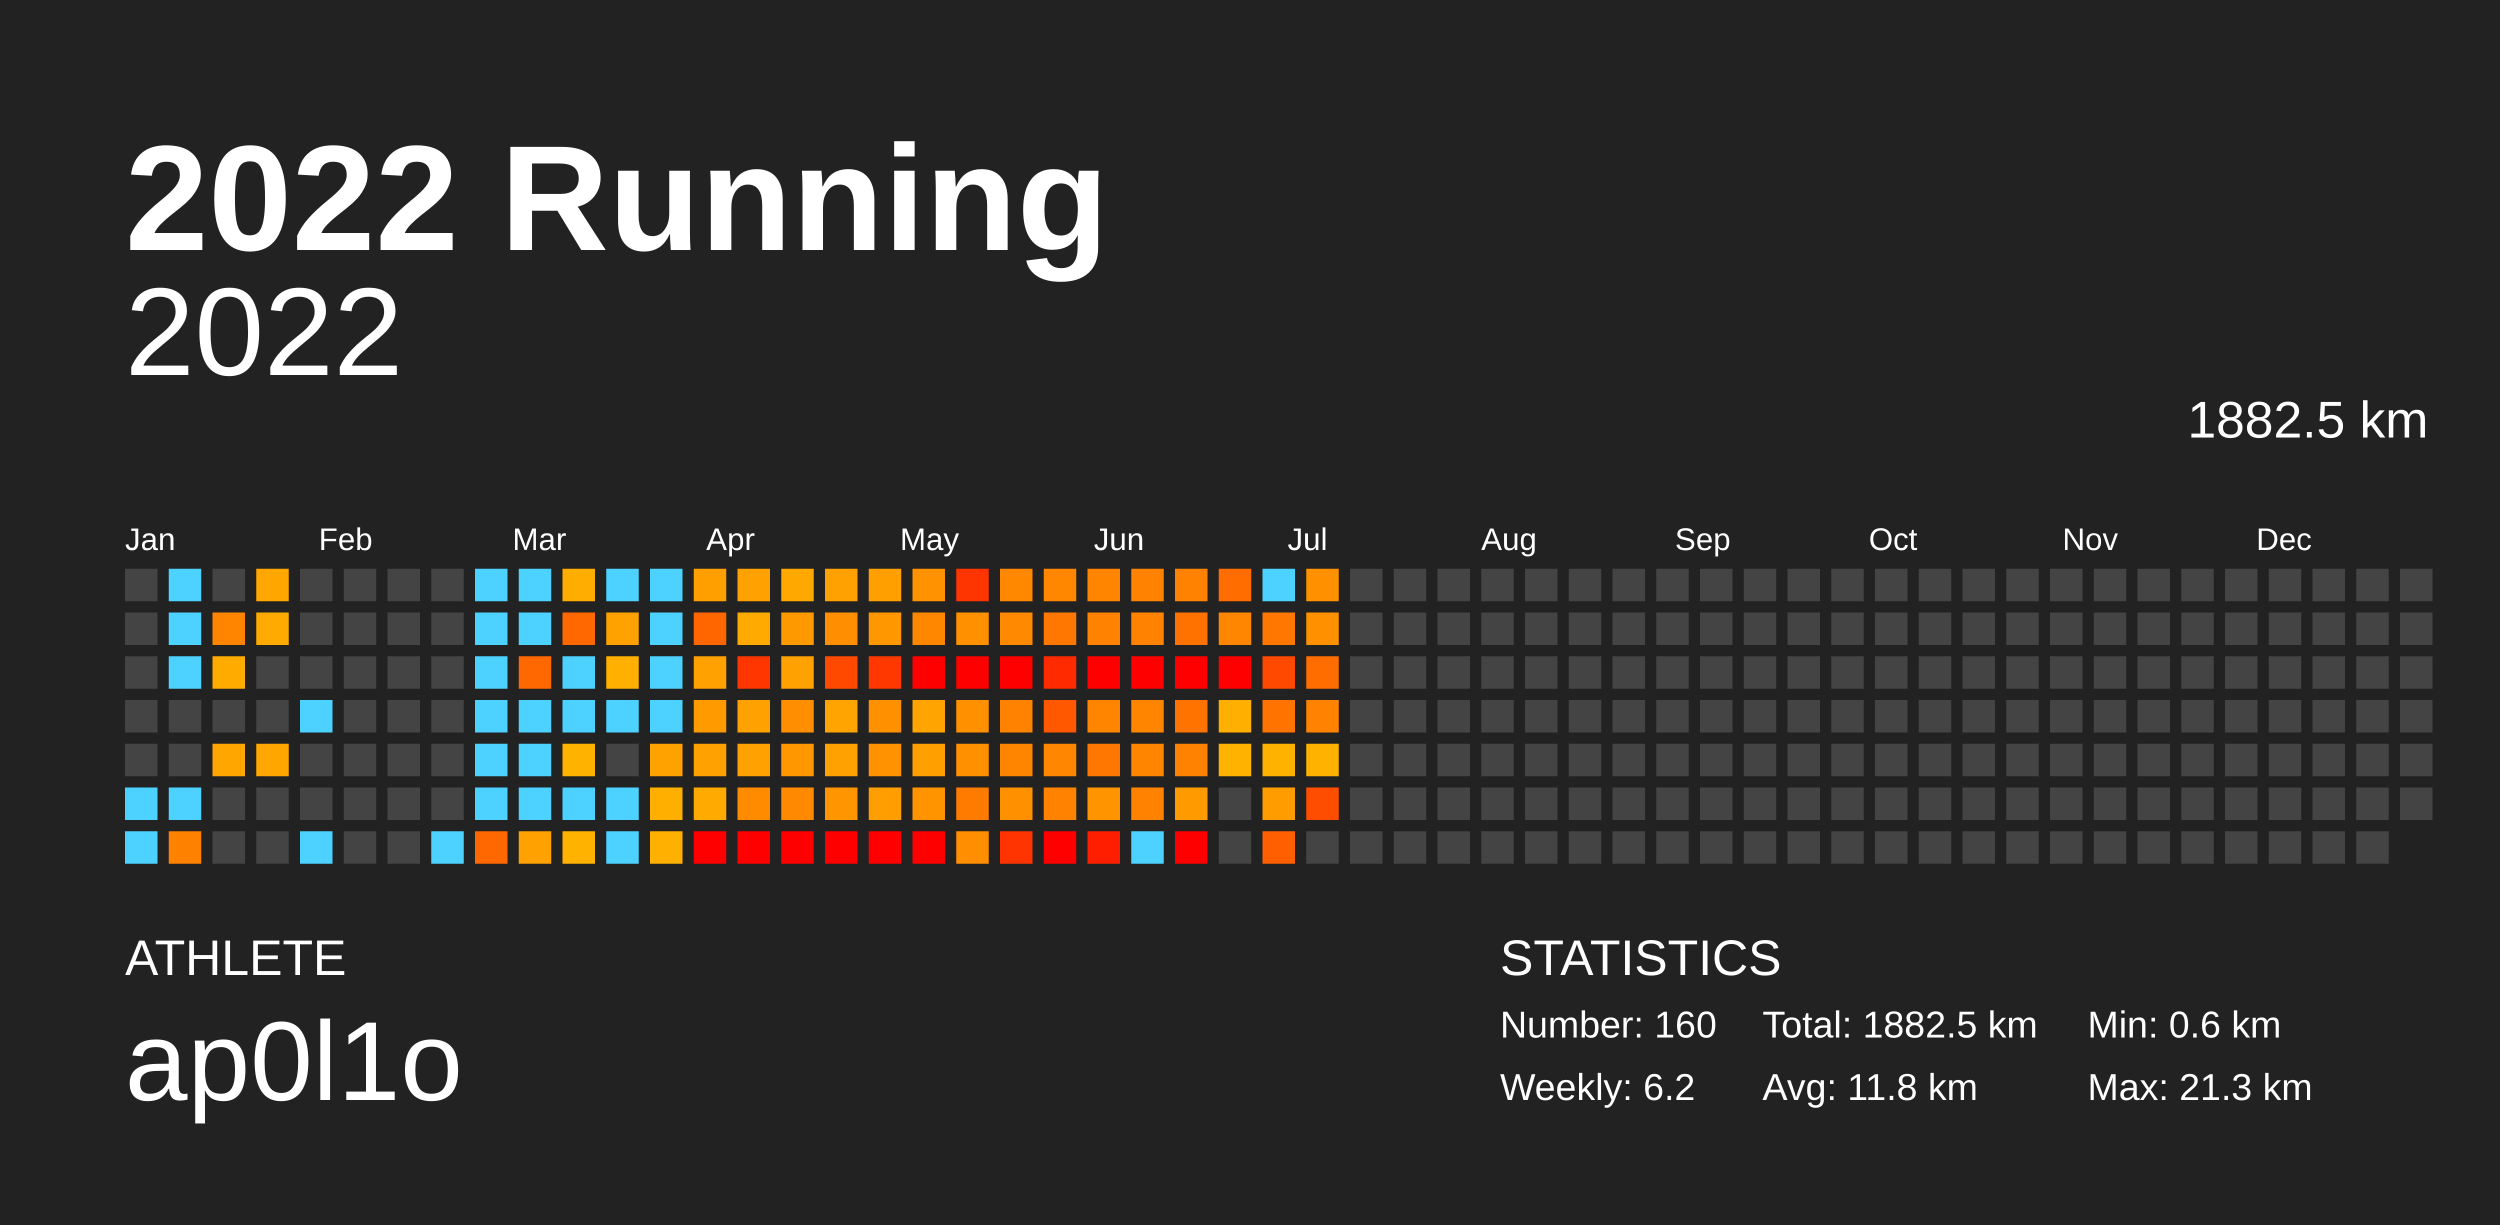
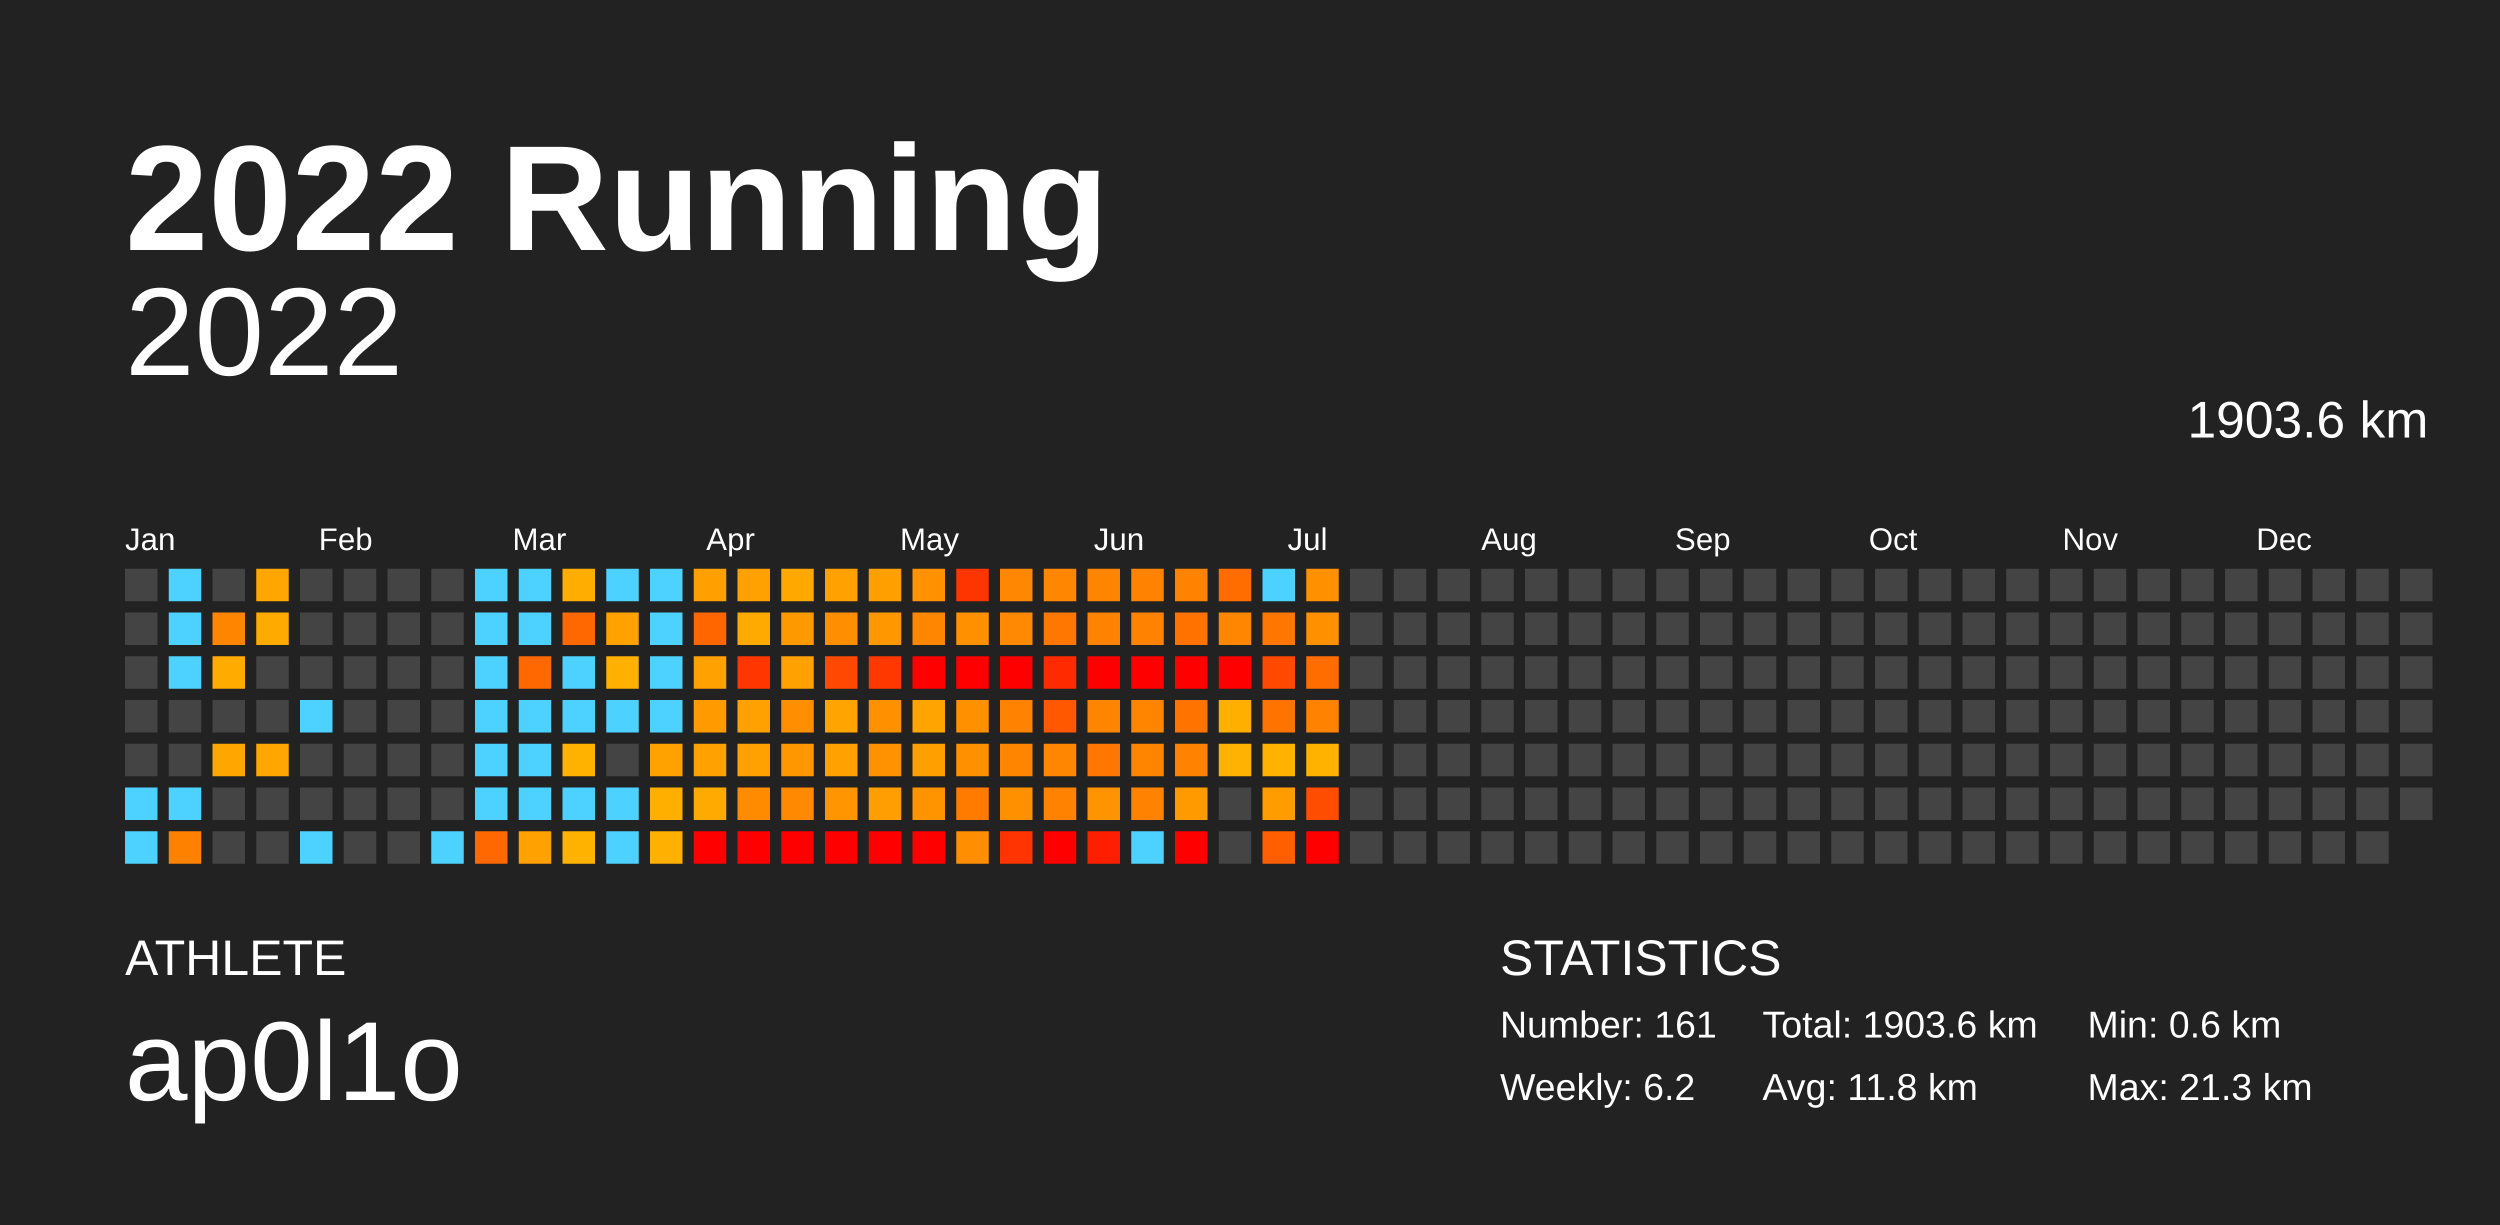
<svg xmlns="http://www.w3.org/2000/svg" baseProfile="full" height="98mm" version="1.1" viewBox="0,0,200,98" width="200mm">
  <defs />
  <rect fill="#222222" height="98" width="200" x="0" y="0" />
  <text fill="#FFFFFF" style="font-size:12px; font-family:Arial; font-weight:bold;" x="10" y="20">2022 Running</text>
  <text fill="#FFFFFF" style="font-size:4px; font-family:Arial" x="10" y="78">ATHLETE</text>
  <text fill="#FFFFFF" style="font-size:9px; font-family:Arial" x="10" y="88">ap0l1o</text>
  <text fill="#FFFFFF" style="font-size:4px; font-family:Arial" x="120" y="78">STATISTICS</text>
-   <text fill="#FFFFFF" style="font-size:3px; font-family:Arial" x="120" y="83">Number: 160</text>
+   <text fill="#FFFFFF" style="font-size:3px; font-family:Arial" x="120" y="83">Number: 161</text>
  <text fill="#FFFFFF" style="font-size:3px; font-family:Arial" x="120" y="88">Weekly: 6.2</text>
-   <text fill="#FFFFFF" style="font-size:3px; font-family:Arial" x="141" y="83">Total: 1882.5 km</text>
+   <text fill="#FFFFFF" style="font-size:3px; font-family:Arial" x="141" y="83">Total: 1903.6 km</text>
  <text fill="#FFFFFF" style="font-size:3px; font-family:Arial" x="141" y="88">Avg: 11.8 km</text>
  <text fill="#FFFFFF" style="font-size:3px; font-family:Arial" x="167" y="83">Min: 0.6 km</text>
  <text fill="#FFFFFF" style="font-size:3px; font-family:Arial" x="167" y="88">Max: 21.3 km</text>
  <text alignment-baseline="hanging" fill="#FFFFFF" style="font-size:10.0px; font-family:Arial;" x="10" y="30">2022</text>
-   <text alignment-baseline="hanging" fill="#FFFFFF" style="font-size:4.125px; font-family:Arial;" x="175" y="35">1882.5 km</text>
+   <text alignment-baseline="hanging" fill="#FFFFFF" style="font-size:4.125px; font-family:Arial;" x="175" y="35">1903.6 km</text>
  <text fill="#FFFFFF" style="font-size:2.5px; font-family:Arial" x="10.0" y="44">Jan</text>
  <text fill="#FFFFFF" style="font-size:2.5px; font-family:Arial" x="25.5" y="44">Feb</text>
  <text fill="#FFFFFF" style="font-size:2.5px; font-family:Arial" x="41.0" y="44">Mar</text>
  <text fill="#FFFFFF" style="font-size:2.5px; font-family:Arial" x="56.5" y="44">Apr</text>
  <text fill="#FFFFFF" style="font-size:2.5px; font-family:Arial" x="72.0" y="44">May</text>
  <text fill="#FFFFFF" style="font-size:2.5px; font-family:Arial" x="87.5" y="44">Jun</text>
  <text fill="#FFFFFF" style="font-size:2.5px; font-family:Arial" x="103.0" y="44">Jul</text>
  <text fill="#FFFFFF" style="font-size:2.5px; font-family:Arial" x="118.5" y="44">Aug</text>
  <text fill="#FFFFFF" style="font-size:2.5px; font-family:Arial" x="134.0" y="44">Sep</text>
  <text fill="#FFFFFF" style="font-size:2.5px; font-family:Arial" x="149.5" y="44">Oct</text>
  <text fill="#FFFFFF" style="font-size:2.5px; font-family:Arial" x="165.0" y="44">Nov</text>
  <text fill="#FFFFFF" style="font-size:2.5px; font-family:Arial" x="180.5" y="44">Dec</text>
  <rect fill="#444444" height="2.6" width="2.6" x="10.0" y="45.5" />
  <rect fill="#444444" height="2.6" width="2.6" x="10.0" y="49.0" />
  <rect fill="#444444" height="2.6" width="2.6" x="10.0" y="52.5" />
  <rect fill="#444444" height="2.6" width="2.6" x="10.0" y="56.0" />
  <rect fill="#444444" height="2.6" width="2.6" x="10.0" y="59.5" />
  <rect fill="#4dd2ff" height="2.6" width="2.6" x="10.0" y="63.0" />
  <rect fill="#4dd2ff" height="2.6" width="2.6" x="10.0" y="66.5" />
  <rect fill="#4dd2ff" height="2.6" width="2.6" x="13.5" y="45.5" />
  <rect fill="#4dd2ff" height="2.6" width="2.6" x="13.5" y="49.0" />
  <rect fill="#4dd2ff" height="2.6" width="2.6" x="13.5" y="52.5" />
  <rect fill="#444444" height="2.6" width="2.6" x="13.5" y="56.0" />
  <rect fill="#444444" height="2.6" width="2.6" x="13.5" y="59.5" />
  <rect fill="#4dd2ff" height="2.6" width="2.6" x="13.5" y="63.0" />
  <rect fill="#ff8100" height="2.6" width="2.6" x="13.5" y="66.5" />
  <rect fill="#444444" height="2.6" width="2.6" x="17.0" y="45.5" />
  <rect fill="#ff8500" height="2.6" width="2.6" x="17.0" y="49.0" />
  <rect fill="#ffab00" height="2.6" width="2.6" x="17.0" y="52.5" />
  <rect fill="#444444" height="2.6" width="2.6" x="17.0" y="56.0" />
  <rect fill="#ffa700" height="2.6" width="2.6" x="17.0" y="59.5" />
  <rect fill="#444444" height="2.6" width="2.6" x="17.0" y="63.0" />
  <rect fill="#444444" height="2.6" width="2.6" x="17.0" y="66.5" />
  <rect fill="#ffa700" height="2.6" width="2.6" x="20.5" y="45.5" />
  <rect fill="#ffaa00" height="2.6" width="2.6" x="20.5" y="49.0" />
  <rect fill="#444444" height="2.6" width="2.6" x="20.5" y="52.5" />
  <rect fill="#444444" height="2.6" width="2.6" x="20.5" y="56.0" />
  <rect fill="#ffa700" height="2.6" width="2.6" x="20.5" y="59.5" />
  <rect fill="#444444" height="2.6" width="2.6" x="20.5" y="63.0" />
  <rect fill="#444444" height="2.6" width="2.6" x="20.5" y="66.5" />
  <rect fill="#444444" height="2.6" width="2.6" x="24.0" y="45.5" />
  <rect fill="#444444" height="2.6" width="2.6" x="24.0" y="49.0" />
  <rect fill="#444444" height="2.6" width="2.6" x="24.0" y="52.5" />
  <rect fill="#4dd2ff" height="2.6" width="2.6" x="24.0" y="56.0" />
  <rect fill="#444444" height="2.6" width="2.6" x="24.0" y="59.5" />
  <rect fill="#444444" height="2.6" width="2.6" x="24.0" y="63.0" />
  <rect fill="#4dd2ff" height="2.6" width="2.6" x="24.0" y="66.5" />
  <rect fill="#444444" height="2.6" width="2.6" x="27.5" y="45.5" />
  <rect fill="#444444" height="2.6" width="2.6" x="27.5" y="49.0" />
  <rect fill="#444444" height="2.6" width="2.6" x="27.5" y="52.5" />
  <rect fill="#444444" height="2.6" width="2.6" x="27.5" y="56.0" />
  <rect fill="#444444" height="2.6" width="2.6" x="27.5" y="59.5" />
  <rect fill="#444444" height="2.6" width="2.6" x="27.5" y="63.0" />
  <rect fill="#444444" height="2.6" width="2.6" x="27.5" y="66.5" />
  <rect fill="#444444" height="2.6" width="2.6" x="31.0" y="45.5" />
  <rect fill="#444444" height="2.6" width="2.6" x="31.0" y="49.0" />
  <rect fill="#444444" height="2.6" width="2.6" x="31.0" y="52.5" />
  <rect fill="#444444" height="2.6" width="2.6" x="31.0" y="56.0" />
  <rect fill="#444444" height="2.6" width="2.6" x="31.0" y="59.5" />
  <rect fill="#444444" height="2.6" width="2.6" x="31.0" y="63.0" />
  <rect fill="#444444" height="2.6" width="2.6" x="31.0" y="66.5" />
  <rect fill="#444444" height="2.6" width="2.6" x="34.5" y="45.5" />
  <rect fill="#444444" height="2.6" width="2.6" x="34.5" y="49.0" />
  <rect fill="#444444" height="2.6" width="2.6" x="34.5" y="52.5" />
  <rect fill="#444444" height="2.6" width="2.6" x="34.5" y="56.0" />
  <rect fill="#444444" height="2.6" width="2.6" x="34.5" y="59.5" />
  <rect fill="#444444" height="2.6" width="2.6" x="34.5" y="63.0" />
  <rect fill="#4dd2ff" height="2.6" width="2.6" x="34.5" y="66.5" />
  <rect fill="#4dd2ff" height="2.6" width="2.6" x="38.0" y="45.5" />
  <rect fill="#4dd2ff" height="2.6" width="2.6" x="38.0" y="49.0" />
  <rect fill="#4dd2ff" height="2.6" width="2.6" x="38.0" y="52.5" />
  <rect fill="#4dd2ff" height="2.6" width="2.6" x="38.0" y="56.0" />
  <rect fill="#4dd2ff" height="2.6" width="2.6" x="38.0" y="59.5" />
  <rect fill="#4dd2ff" height="2.6" width="2.6" x="38.0" y="63.0" />
  <rect fill="#ff6700" height="2.6" width="2.6" x="38.0" y="66.5" />
  <rect fill="#4dd2ff" height="2.6" width="2.6" x="41.5" y="45.5" />
  <rect fill="#4dd2ff" height="2.6" width="2.6" x="41.5" y="49.0" />
  <rect fill="#ff6700" height="2.6" width="2.6" x="41.5" y="52.5" />
  <rect fill="#4dd2ff" height="2.6" width="2.6" x="41.5" y="56.0" />
  <rect fill="#4dd2ff" height="2.6" width="2.6" x="41.5" y="59.5" />
  <rect fill="#4dd2ff" height="2.6" width="2.6" x="41.5" y="63.0" />
  <rect fill="#ffa100" height="2.6" width="2.6" x="41.5" y="66.5" />
  <rect fill="#ffae00" height="2.6" width="2.6" x="45.0" y="45.5" />
  <rect fill="#ff6700" height="2.6" width="2.6" x="45.0" y="49.0" />
  <rect fill="#4dd2ff" height="2.6" width="2.6" x="45.0" y="52.5" />
  <rect fill="#4dd2ff" height="2.6" width="2.6" x="45.0" y="56.0" />
  <rect fill="#ffb300" height="2.6" width="2.6" x="45.0" y="59.5" />
  <rect fill="#4dd2ff" height="2.6" width="2.6" x="45.0" y="63.0" />
  <rect fill="#ffb300" height="2.6" width="2.6" x="45.0" y="66.5" />
  <rect fill="#4dd2ff" height="2.6" width="2.6" x="48.5" y="45.5" />
  <rect fill="#ffa200" height="2.6" width="2.6" x="48.5" y="49.0" />
  <rect fill="#ffb000" height="2.6" width="2.6" x="48.5" y="52.5" />
  <rect fill="#4dd2ff" height="2.6" width="2.6" x="48.5" y="56.0" />
  <rect fill="#444444" height="2.6" width="2.6" x="48.5" y="59.5" />
  <rect fill="#4dd2ff" height="2.6" width="2.6" x="48.5" y="63.0" />
  <rect fill="#4dd2ff" height="2.6" width="2.6" x="48.5" y="66.5" />
  <rect fill="#4dd2ff" height="2.6" width="2.6" x="52.0" y="45.5" />
  <rect fill="#4dd2ff" height="2.6" width="2.6" x="52.0" y="49.0" />
  <rect fill="#4dd2ff" height="2.6" width="2.6" x="52.0" y="52.5" />
  <rect fill="#4dd2ff" height="2.6" width="2.6" x="52.0" y="56.0" />
  <rect fill="#ffa200" height="2.6" width="2.6" x="52.0" y="59.5" />
  <rect fill="#ffaf00" height="2.6" width="2.6" x="52.0" y="63.0" />
  <rect fill="#ffb000" height="2.6" width="2.6" x="52.0" y="66.5" />
  <rect fill="#ff9f00" height="2.6" width="2.6" x="55.5" y="45.5" />
  <rect fill="#ff6600" height="2.6" width="2.6" x="55.5" y="49.0" />
  <rect fill="#ffa100" height="2.6" width="2.6" x="55.5" y="52.5" />
  <rect fill="#ff9b00" height="2.6" width="2.6" x="55.5" y="56.0" />
  <rect fill="#ffa100" height="2.6" width="2.6" x="55.5" y="59.5" />
  <rect fill="#ffaa00" height="2.6" width="2.6" x="55.5" y="63.0" />
  <rect fill="red" height="2.6" width="2.6" x="55.5" y="66.5" />
  <rect fill="#ffa100" height="2.6" width="2.6" x="59.0" y="45.5" />
  <rect fill="#ffaa00" height="2.6" width="2.6" x="59.0" y="49.0" />
  <rect fill="#ff3600" height="2.6" width="2.6" x="59.0" y="52.5" />
  <rect fill="#ffa100" height="2.6" width="2.6" x="59.0" y="56.0" />
  <rect fill="#ffa100" height="2.6" width="2.6" x="59.0" y="59.5" />
  <rect fill="#ff8b00" height="2.6" width="2.6" x="59.0" y="63.0" />
  <rect fill="red" height="2.6" width="2.6" x="59.0" y="66.5" />
  <rect fill="#ffa800" height="2.6" width="2.6" x="62.5" y="45.5" />
  <rect fill="#ff9900" height="2.6" width="2.6" x="62.5" y="49.0" />
  <rect fill="#ffa100" height="2.6" width="2.6" x="62.5" y="52.5" />
  <rect fill="#ff8f00" height="2.6" width="2.6" x="62.5" y="56.0" />
  <rect fill="#ff9800" height="2.6" width="2.6" x="62.5" y="59.5" />
  <rect fill="#ff8900" height="2.6" width="2.6" x="62.5" y="63.0" />
  <rect fill="red" height="2.6" width="2.6" x="62.5" y="66.5" />
  <rect fill="#ffa100" height="2.6" width="2.6" x="66.0" y="45.5" />
  <rect fill="#ff8f00" height="2.6" width="2.6" x="66.0" y="49.0" />
  <rect fill="#ff4900" height="2.6" width="2.6" x="66.0" y="52.5" />
  <rect fill="#ffa400" height="2.6" width="2.6" x="66.0" y="56.0" />
  <rect fill="#ffa100" height="2.6" width="2.6" x="66.0" y="59.5" />
  <rect fill="#ff9500" height="2.6" width="2.6" x="66.0" y="63.0" />
  <rect fill="red" height="2.6" width="2.6" x="66.0" y="66.5" />
  <rect fill="#ffa000" height="2.6" width="2.6" x="69.5" y="45.5" />
  <rect fill="#ff9700" height="2.6" width="2.6" x="69.5" y="49.0" />
  <rect fill="#ff3800" height="2.6" width="2.6" x="69.5" y="52.5" />
  <rect fill="#ff9100" height="2.6" width="2.6" x="69.5" y="56.0" />
  <rect fill="#ff9200" height="2.6" width="2.6" x="69.5" y="59.5" />
  <rect fill="#ff9e00" height="2.6" width="2.6" x="69.5" y="63.0" />
  <rect fill="red" height="2.6" width="2.6" x="69.5" y="66.5" />
  <rect fill="#ff9200" height="2.6" width="2.6" x="73.0" y="45.5" />
  <rect fill="#ff8700" height="2.6" width="2.6" x="73.0" y="49.0" />
  <rect fill="red" height="2.6" width="2.6" x="73.0" y="52.5" />
  <rect fill="#ffa400" height="2.6" width="2.6" x="73.0" y="56.0" />
  <rect fill="#ff9f00" height="2.6" width="2.6" x="73.0" y="59.5" />
  <rect fill="#ff9400" height="2.6" width="2.6" x="73.0" y="63.0" />
  <rect fill="red" height="2.6" width="2.6" x="73.0" y="66.5" />
  <rect fill="#ff3500" height="2.6" width="2.6" x="76.5" y="45.5" />
  <rect fill="#ff9100" height="2.6" width="2.6" x="76.5" y="49.0" />
  <rect fill="red" height="2.6" width="2.6" x="76.5" y="52.5" />
  <rect fill="#ff9000" height="2.6" width="2.6" x="76.5" y="56.0" />
  <rect fill="#ff9000" height="2.6" width="2.6" x="76.5" y="59.5" />
  <rect fill="#ff7b00" height="2.6" width="2.6" x="76.5" y="63.0" />
  <rect fill="#ff8e00" height="2.6" width="2.6" x="76.5" y="66.5" />
  <rect fill="#ff8800" height="2.6" width="2.6" x="80.0" y="45.5" />
  <rect fill="#ff8900" height="2.6" width="2.6" x="80.0" y="49.0" />
  <rect fill="red" height="2.6" width="2.6" x="80.0" y="52.5" />
  <rect fill="#ff8200" height="2.6" width="2.6" x="80.0" y="56.0" />
  <rect fill="#ff8400" height="2.6" width="2.6" x="80.0" y="59.5" />
  <rect fill="#ff9100" height="2.6" width="2.6" x="80.0" y="63.0" />
  <rect fill="#ff3400" height="2.6" width="2.6" x="80.0" y="66.5" />
  <rect fill="#ff8700" height="2.6" width="2.6" x="83.5" y="45.5" />
  <rect fill="#ff7700" height="2.6" width="2.6" x="83.5" y="49.0" />
  <rect fill="#ff2a00" height="2.6" width="2.6" x="83.5" y="52.5" />
  <rect fill="#ff5800" height="2.6" width="2.6" x="83.5" y="56.0" />
  <rect fill="#ff8600" height="2.6" width="2.6" x="83.5" y="59.5" />
  <rect fill="#ff8300" height="2.6" width="2.6" x="83.5" y="63.0" />
  <rect fill="red" height="2.6" width="2.6" x="83.5" y="66.5" />
  <rect fill="#ff8400" height="2.6" width="2.6" x="87.0" y="45.5" />
  <rect fill="#ff8200" height="2.6" width="2.6" x="87.0" y="49.0" />
  <rect fill="red" height="2.6" width="2.6" x="87.0" y="52.5" />
  <rect fill="#ff8500" height="2.6" width="2.6" x="87.0" y="56.0" />
  <rect fill="#ff7700" height="2.6" width="2.6" x="87.0" y="59.5" />
  <rect fill="#ff9400" height="2.6" width="2.6" x="87.0" y="63.0" />
  <rect fill="#ff1f00" height="2.6" width="2.6" x="87.0" y="66.5" />
  <rect fill="#ff8200" height="2.6" width="2.6" x="90.5" y="45.5" />
  <rect fill="#ff8300" height="2.6" width="2.6" x="90.5" y="49.0" />
  <rect fill="red" height="2.6" width="2.6" x="90.5" y="52.5" />
  <rect fill="#ff8400" height="2.6" width="2.6" x="90.5" y="56.0" />
  <rect fill="#ff8400" height="2.6" width="2.6" x="90.5" y="59.5" />
  <rect fill="#ff8300" height="2.6" width="2.6" x="90.5" y="63.0" />
  <rect fill="#4dd2ff" height="2.6" width="2.6" x="90.5" y="66.5" />
  <rect fill="#ff8300" height="2.6" width="2.6" x="94.0" y="45.5" />
  <rect fill="#ff7200" height="2.6" width="2.6" x="94.0" y="49.0" />
  <rect fill="red" height="2.6" width="2.6" x="94.0" y="52.5" />
  <rect fill="#ff7400" height="2.6" width="2.6" x="94.0" y="56.0" />
  <rect fill="#ff8300" height="2.6" width="2.6" x="94.0" y="59.5" />
  <rect fill="#ff9b00" height="2.6" width="2.6" x="94.0" y="63.0" />
  <rect fill="red" height="2.6" width="2.6" x="94.0" y="66.5" />
  <rect fill="#ff6d00" height="2.6" width="2.6" x="97.5" y="45.5" />
  <rect fill="#ff8600" height="2.6" width="2.6" x="97.5" y="49.0" />
  <rect fill="red" height="2.6" width="2.6" x="97.5" y="52.5" />
  <rect fill="#ffaf00" height="2.6" width="2.6" x="97.5" y="56.0" />
  <rect fill="#ffb200" height="2.6" width="2.6" x="97.5" y="59.5" />
  <rect fill="#444444" height="2.6" width="2.6" x="97.5" y="63.0" />
  <rect fill="#444444" height="2.6" width="2.6" x="97.5" y="66.5" />
  <rect fill="#4dd2ff" height="2.6" width="2.6" x="101.0" y="45.5" />
  <rect fill="#ff7600" height="2.6" width="2.6" x="101.0" y="49.0" />
  <rect fill="#ff4800" height="2.6" width="2.6" x="101.0" y="52.5" />
  <rect fill="#ff7300" height="2.6" width="2.6" x="101.0" y="56.0" />
  <rect fill="#ffb300" height="2.6" width="2.6" x="101.0" y="59.5" />
  <rect fill="#ff9d00" height="2.6" width="2.6" x="101.0" y="63.0" />
  <rect fill="#ff5f00" height="2.6" width="2.6" x="101.0" y="66.5" />
  <rect fill="#ff9100" height="2.6" width="2.6" x="104.5" y="45.5" />
  <rect fill="#ff9100" height="2.6" width="2.6" x="104.5" y="49.0" />
  <rect fill="#ff6d00" height="2.6" width="2.6" x="104.5" y="52.5" />
  <rect fill="#ff8300" height="2.6" width="2.6" x="104.5" y="56.0" />
  <rect fill="#ffb300" height="2.6" width="2.6" x="104.5" y="59.5" />
  <rect fill="#ff4d00" height="2.6" width="2.6" x="104.5" y="63.0" />
-   <rect fill="#444444" height="2.6" width="2.6" x="104.5" y="66.5" />
+   <rect fill="red" height="2.6" width="2.6" x="104.5" y="66.5" />
  <rect fill="#444444" height="2.6" width="2.6" x="108.0" y="45.5" />
  <rect fill="#444444" height="2.6" width="2.6" x="108.0" y="49.0" />
  <rect fill="#444444" height="2.6" width="2.6" x="108.0" y="52.5" />
  <rect fill="#444444" height="2.6" width="2.6" x="108.0" y="56.0" />
  <rect fill="#444444" height="2.6" width="2.6" x="108.0" y="59.5" />
  <rect fill="#444444" height="2.6" width="2.6" x="108.0" y="63.0" />
  <rect fill="#444444" height="2.6" width="2.6" x="108.0" y="66.5" />
  <rect fill="#444444" height="2.6" width="2.6" x="111.5" y="45.5" />
  <rect fill="#444444" height="2.6" width="2.6" x="111.5" y="49.0" />
  <rect fill="#444444" height="2.6" width="2.6" x="111.5" y="52.5" />
  <rect fill="#444444" height="2.6" width="2.6" x="111.5" y="56.0" />
  <rect fill="#444444" height="2.6" width="2.6" x="111.5" y="59.5" />
  <rect fill="#444444" height="2.6" width="2.6" x="111.5" y="63.0" />
  <rect fill="#444444" height="2.6" width="2.6" x="111.5" y="66.5" />
  <rect fill="#444444" height="2.6" width="2.6" x="115.0" y="45.5" />
  <rect fill="#444444" height="2.6" width="2.6" x="115.0" y="49.0" />
  <rect fill="#444444" height="2.6" width="2.6" x="115.0" y="52.5" />
  <rect fill="#444444" height="2.6" width="2.6" x="115.0" y="56.0" />
  <rect fill="#444444" height="2.6" width="2.6" x="115.0" y="59.5" />
  <rect fill="#444444" height="2.6" width="2.6" x="115.0" y="63.0" />
  <rect fill="#444444" height="2.6" width="2.6" x="115.0" y="66.5" />
  <rect fill="#444444" height="2.6" width="2.6" x="118.5" y="45.5" />
  <rect fill="#444444" height="2.6" width="2.6" x="118.5" y="49.0" />
  <rect fill="#444444" height="2.6" width="2.6" x="118.5" y="52.5" />
  <rect fill="#444444" height="2.6" width="2.6" x="118.5" y="56.0" />
  <rect fill="#444444" height="2.6" width="2.6" x="118.5" y="59.5" />
  <rect fill="#444444" height="2.6" width="2.6" x="118.5" y="63.0" />
  <rect fill="#444444" height="2.6" width="2.6" x="118.5" y="66.5" />
  <rect fill="#444444" height="2.6" width="2.6" x="122.0" y="45.5" />
  <rect fill="#444444" height="2.6" width="2.6" x="122.0" y="49.0" />
  <rect fill="#444444" height="2.6" width="2.6" x="122.0" y="52.5" />
  <rect fill="#444444" height="2.6" width="2.6" x="122.0" y="56.0" />
  <rect fill="#444444" height="2.6" width="2.6" x="122.0" y="59.5" />
  <rect fill="#444444" height="2.6" width="2.6" x="122.0" y="63.0" />
  <rect fill="#444444" height="2.6" width="2.6" x="122.0" y="66.5" />
  <rect fill="#444444" height="2.6" width="2.6" x="125.5" y="45.5" />
  <rect fill="#444444" height="2.6" width="2.6" x="125.5" y="49.0" />
  <rect fill="#444444" height="2.6" width="2.6" x="125.5" y="52.5" />
  <rect fill="#444444" height="2.6" width="2.6" x="125.5" y="56.0" />
  <rect fill="#444444" height="2.6" width="2.6" x="125.5" y="59.5" />
  <rect fill="#444444" height="2.6" width="2.6" x="125.5" y="63.0" />
  <rect fill="#444444" height="2.6" width="2.6" x="125.5" y="66.5" />
  <rect fill="#444444" height="2.6" width="2.6" x="129.0" y="45.5" />
  <rect fill="#444444" height="2.6" width="2.6" x="129.0" y="49.0" />
  <rect fill="#444444" height="2.6" width="2.6" x="129.0" y="52.5" />
  <rect fill="#444444" height="2.6" width="2.6" x="129.0" y="56.0" />
  <rect fill="#444444" height="2.6" width="2.6" x="129.0" y="59.5" />
  <rect fill="#444444" height="2.6" width="2.6" x="129.0" y="63.0" />
  <rect fill="#444444" height="2.6" width="2.6" x="129.0" y="66.5" />
  <rect fill="#444444" height="2.6" width="2.6" x="132.5" y="45.5" />
  <rect fill="#444444" height="2.6" width="2.6" x="132.5" y="49.0" />
  <rect fill="#444444" height="2.6" width="2.6" x="132.5" y="52.5" />
  <rect fill="#444444" height="2.6" width="2.6" x="132.5" y="56.0" />
  <rect fill="#444444" height="2.6" width="2.6" x="132.5" y="59.5" />
  <rect fill="#444444" height="2.6" width="2.6" x="132.5" y="63.0" />
  <rect fill="#444444" height="2.6" width="2.6" x="132.5" y="66.5" />
  <rect fill="#444444" height="2.6" width="2.6" x="136.0" y="45.5" />
  <rect fill="#444444" height="2.6" width="2.6" x="136.0" y="49.0" />
  <rect fill="#444444" height="2.6" width="2.6" x="136.0" y="52.5" />
  <rect fill="#444444" height="2.6" width="2.6" x="136.0" y="56.0" />
  <rect fill="#444444" height="2.6" width="2.6" x="136.0" y="59.5" />
  <rect fill="#444444" height="2.6" width="2.6" x="136.0" y="63.0" />
  <rect fill="#444444" height="2.6" width="2.6" x="136.0" y="66.5" />
  <rect fill="#444444" height="2.6" width="2.6" x="139.5" y="45.5" />
  <rect fill="#444444" height="2.6" width="2.6" x="139.5" y="49.0" />
  <rect fill="#444444" height="2.6" width="2.6" x="139.5" y="52.5" />
  <rect fill="#444444" height="2.6" width="2.6" x="139.5" y="56.0" />
  <rect fill="#444444" height="2.6" width="2.6" x="139.5" y="59.5" />
  <rect fill="#444444" height="2.6" width="2.6" x="139.5" y="63.0" />
  <rect fill="#444444" height="2.6" width="2.6" x="139.5" y="66.5" />
  <rect fill="#444444" height="2.6" width="2.6" x="143.0" y="45.5" />
  <rect fill="#444444" height="2.6" width="2.6" x="143.0" y="49.0" />
  <rect fill="#444444" height="2.6" width="2.6" x="143.0" y="52.5" />
  <rect fill="#444444" height="2.6" width="2.6" x="143.0" y="56.0" />
  <rect fill="#444444" height="2.6" width="2.6" x="143.0" y="59.5" />
  <rect fill="#444444" height="2.6" width="2.6" x="143.0" y="63.0" />
  <rect fill="#444444" height="2.6" width="2.6" x="143.0" y="66.5" />
  <rect fill="#444444" height="2.6" width="2.6" x="146.5" y="45.5" />
  <rect fill="#444444" height="2.6" width="2.6" x="146.5" y="49.0" />
  <rect fill="#444444" height="2.6" width="2.6" x="146.5" y="52.5" />
  <rect fill="#444444" height="2.6" width="2.6" x="146.5" y="56.0" />
  <rect fill="#444444" height="2.6" width="2.6" x="146.5" y="59.5" />
  <rect fill="#444444" height="2.6" width="2.6" x="146.5" y="63.0" />
  <rect fill="#444444" height="2.6" width="2.6" x="146.5" y="66.5" />
  <rect fill="#444444" height="2.6" width="2.6" x="150.0" y="45.5" />
  <rect fill="#444444" height="2.6" width="2.6" x="150.0" y="49.0" />
  <rect fill="#444444" height="2.6" width="2.6" x="150.0" y="52.5" />
  <rect fill="#444444" height="2.6" width="2.6" x="150.0" y="56.0" />
  <rect fill="#444444" height="2.6" width="2.6" x="150.0" y="59.5" />
  <rect fill="#444444" height="2.6" width="2.6" x="150.0" y="63.0" />
  <rect fill="#444444" height="2.6" width="2.6" x="150.0" y="66.5" />
  <rect fill="#444444" height="2.6" width="2.6" x="153.5" y="45.5" />
  <rect fill="#444444" height="2.6" width="2.6" x="153.5" y="49.0" />
  <rect fill="#444444" height="2.6" width="2.6" x="153.5" y="52.5" />
  <rect fill="#444444" height="2.6" width="2.6" x="153.5" y="56.0" />
  <rect fill="#444444" height="2.6" width="2.6" x="153.5" y="59.5" />
  <rect fill="#444444" height="2.6" width="2.6" x="153.5" y="63.0" />
  <rect fill="#444444" height="2.6" width="2.6" x="153.5" y="66.5" />
  <rect fill="#444444" height="2.6" width="2.6" x="157.0" y="45.5" />
  <rect fill="#444444" height="2.6" width="2.6" x="157.0" y="49.0" />
  <rect fill="#444444" height="2.6" width="2.6" x="157.0" y="52.5" />
  <rect fill="#444444" height="2.6" width="2.6" x="157.0" y="56.0" />
  <rect fill="#444444" height="2.6" width="2.6" x="157.0" y="59.5" />
  <rect fill="#444444" height="2.6" width="2.6" x="157.0" y="63.0" />
  <rect fill="#444444" height="2.6" width="2.6" x="157.0" y="66.5" />
  <rect fill="#444444" height="2.6" width="2.6" x="160.5" y="45.5" />
  <rect fill="#444444" height="2.6" width="2.6" x="160.5" y="49.0" />
  <rect fill="#444444" height="2.6" width="2.6" x="160.5" y="52.5" />
  <rect fill="#444444" height="2.6" width="2.6" x="160.5" y="56.0" />
  <rect fill="#444444" height="2.6" width="2.6" x="160.5" y="59.5" />
  <rect fill="#444444" height="2.6" width="2.6" x="160.5" y="63.0" />
  <rect fill="#444444" height="2.6" width="2.6" x="160.5" y="66.5" />
  <rect fill="#444444" height="2.6" width="2.6" x="164.0" y="45.5" />
  <rect fill="#444444" height="2.6" width="2.6" x="164.0" y="49.0" />
  <rect fill="#444444" height="2.6" width="2.6" x="164.0" y="52.5" />
  <rect fill="#444444" height="2.6" width="2.6" x="164.0" y="56.0" />
  <rect fill="#444444" height="2.6" width="2.6" x="164.0" y="59.5" />
  <rect fill="#444444" height="2.6" width="2.6" x="164.0" y="63.0" />
  <rect fill="#444444" height="2.6" width="2.6" x="164.0" y="66.5" />
  <rect fill="#444444" height="2.6" width="2.6" x="167.5" y="45.5" />
  <rect fill="#444444" height="2.6" width="2.6" x="167.5" y="49.0" />
  <rect fill="#444444" height="2.6" width="2.6" x="167.5" y="52.5" />
  <rect fill="#444444" height="2.6" width="2.6" x="167.5" y="56.0" />
  <rect fill="#444444" height="2.6" width="2.6" x="167.5" y="59.5" />
  <rect fill="#444444" height="2.6" width="2.6" x="167.5" y="63.0" />
  <rect fill="#444444" height="2.6" width="2.6" x="167.5" y="66.5" />
  <rect fill="#444444" height="2.6" width="2.6" x="171.0" y="45.5" />
  <rect fill="#444444" height="2.6" width="2.6" x="171.0" y="49.0" />
  <rect fill="#444444" height="2.6" width="2.6" x="171.0" y="52.5" />
  <rect fill="#444444" height="2.6" width="2.6" x="171.0" y="56.0" />
  <rect fill="#444444" height="2.6" width="2.6" x="171.0" y="59.5" />
  <rect fill="#444444" height="2.6" width="2.6" x="171.0" y="63.0" />
  <rect fill="#444444" height="2.6" width="2.6" x="171.0" y="66.5" />
  <rect fill="#444444" height="2.6" width="2.6" x="174.5" y="45.5" />
  <rect fill="#444444" height="2.6" width="2.6" x="174.5" y="49.0" />
  <rect fill="#444444" height="2.6" width="2.6" x="174.5" y="52.5" />
  <rect fill="#444444" height="2.6" width="2.6" x="174.5" y="56.0" />
  <rect fill="#444444" height="2.6" width="2.6" x="174.5" y="59.5" />
  <rect fill="#444444" height="2.6" width="2.6" x="174.5" y="63.0" />
  <rect fill="#444444" height="2.6" width="2.6" x="174.5" y="66.5" />
  <rect fill="#444444" height="2.6" width="2.6" x="178.0" y="45.5" />
  <rect fill="#444444" height="2.6" width="2.6" x="178.0" y="49.0" />
  <rect fill="#444444" height="2.6" width="2.6" x="178.0" y="52.5" />
  <rect fill="#444444" height="2.6" width="2.6" x="178.0" y="56.0" />
  <rect fill="#444444" height="2.6" width="2.6" x="178.0" y="59.5" />
  <rect fill="#444444" height="2.6" width="2.6" x="178.0" y="63.0" />
  <rect fill="#444444" height="2.6" width="2.6" x="178.0" y="66.5" />
  <rect fill="#444444" height="2.6" width="2.6" x="181.5" y="45.5" />
  <rect fill="#444444" height="2.6" width="2.6" x="181.5" y="49.0" />
  <rect fill="#444444" height="2.6" width="2.6" x="181.5" y="52.5" />
  <rect fill="#444444" height="2.6" width="2.6" x="181.5" y="56.0" />
  <rect fill="#444444" height="2.6" width="2.6" x="181.5" y="59.5" />
  <rect fill="#444444" height="2.6" width="2.6" x="181.5" y="63.0" />
  <rect fill="#444444" height="2.6" width="2.6" x="181.5" y="66.5" />
  <rect fill="#444444" height="2.6" width="2.6" x="185.0" y="45.5" />
  <rect fill="#444444" height="2.6" width="2.6" x="185.0" y="49.0" />
  <rect fill="#444444" height="2.6" width="2.6" x="185.0" y="52.5" />
  <rect fill="#444444" height="2.6" width="2.6" x="185.0" y="56.0" />
  <rect fill="#444444" height="2.6" width="2.6" x="185.0" y="59.5" />
  <rect fill="#444444" height="2.6" width="2.6" x="185.0" y="63.0" />
  <rect fill="#444444" height="2.6" width="2.6" x="185.0" y="66.5" />
  <rect fill="#444444" height="2.6" width="2.6" x="188.5" y="45.5" />
  <rect fill="#444444" height="2.6" width="2.6" x="188.5" y="49.0" />
  <rect fill="#444444" height="2.6" width="2.6" x="188.5" y="52.5" />
  <rect fill="#444444" height="2.6" width="2.6" x="188.5" y="56.0" />
  <rect fill="#444444" height="2.6" width="2.6" x="188.5" y="59.5" />
  <rect fill="#444444" height="2.6" width="2.6" x="188.5" y="63.0" />
  <rect fill="#444444" height="2.6" width="2.6" x="188.5" y="66.5" />
  <rect fill="#444444" height="2.6" width="2.6" x="192.0" y="45.5" />
  <rect fill="#444444" height="2.6" width="2.6" x="192.0" y="49.0" />
  <rect fill="#444444" height="2.6" width="2.6" x="192.0" y="52.5" />
  <rect fill="#444444" height="2.6" width="2.6" x="192.0" y="56.0" />
  <rect fill="#444444" height="2.6" width="2.6" x="192.0" y="59.5" />
  <rect fill="#444444" height="2.6" width="2.6" x="192.0" y="63.0" />
</svg>
